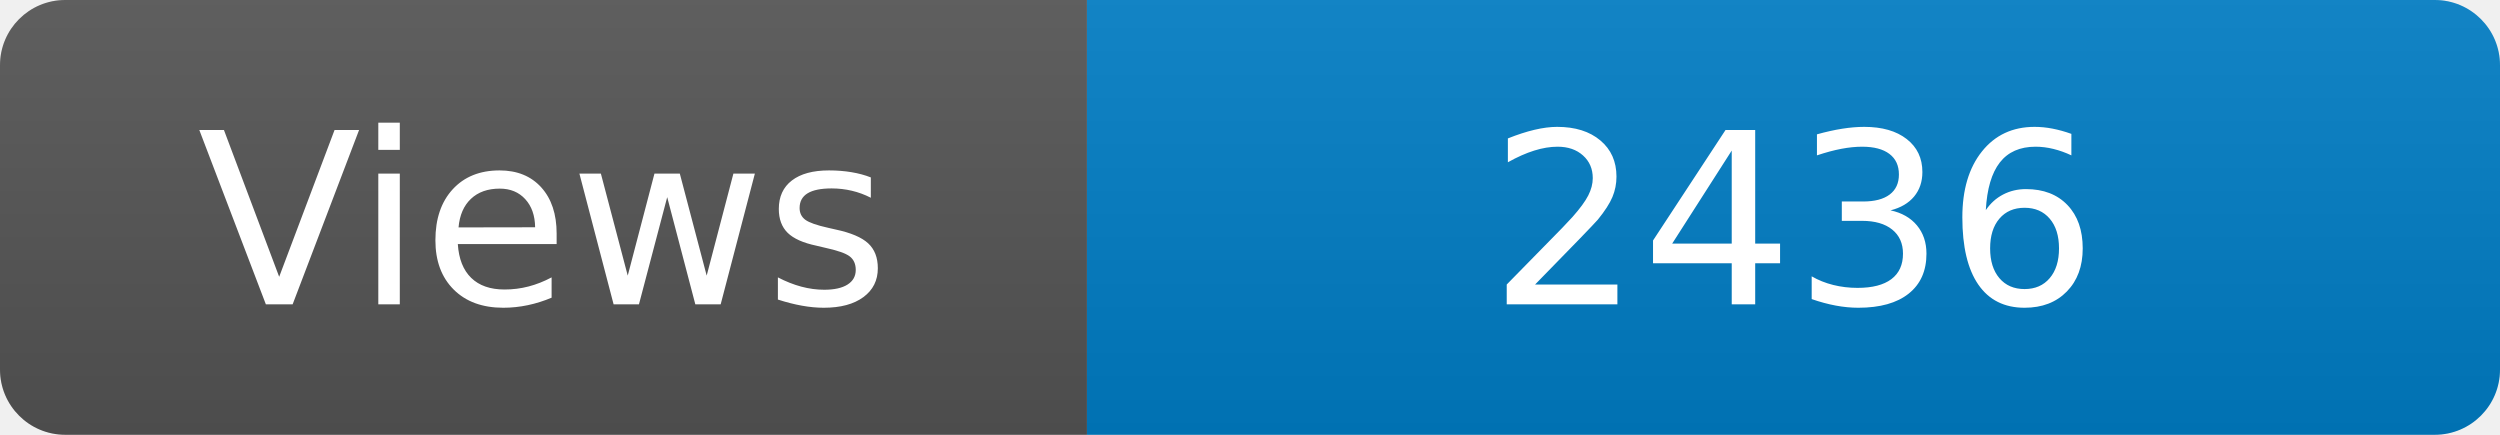
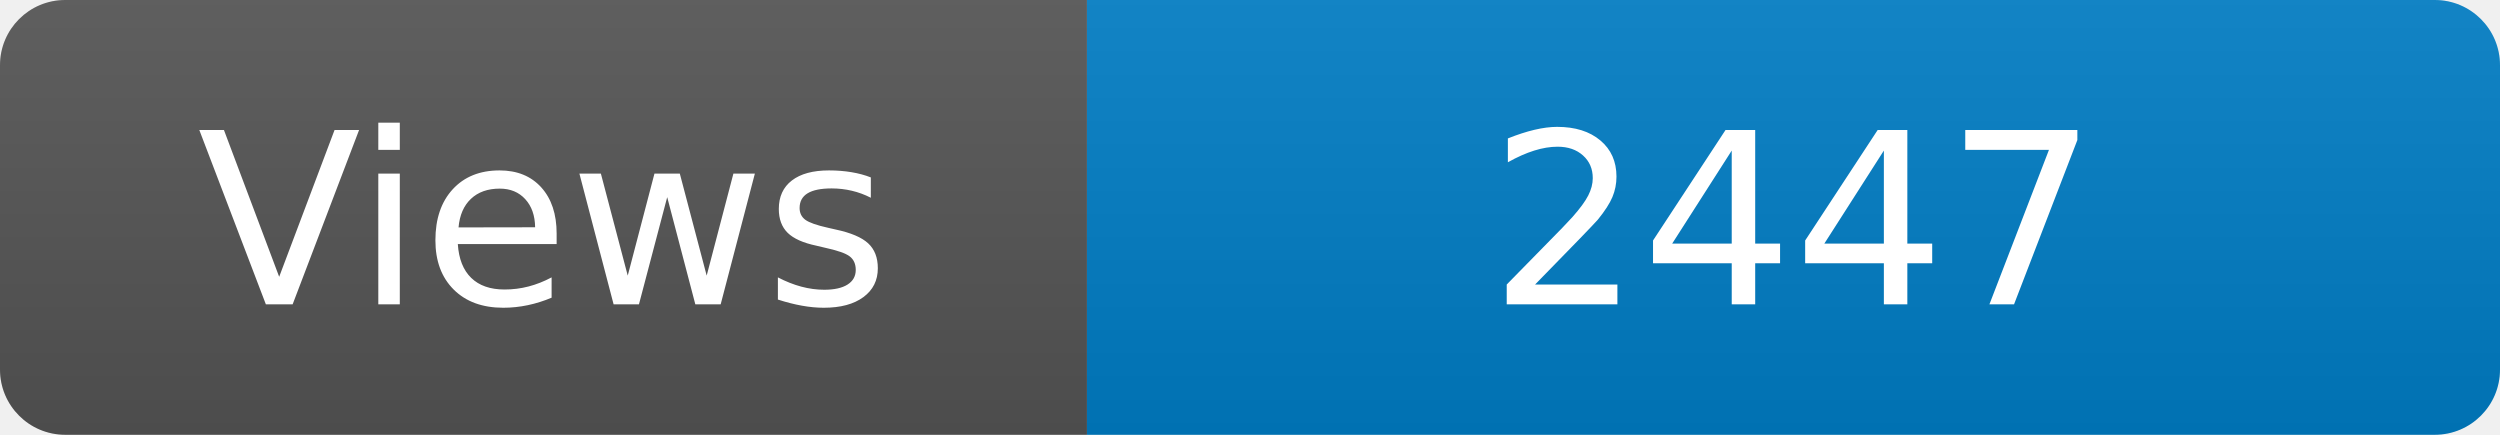
<svg xmlns="http://www.w3.org/2000/svg" width="115" height="20" role="img" aria-label="Maintained?: yes">
  <linearGradient id="s" x2="0" y2="100%">
    <stop offset="0" stop-color="#bbb" stop-opacity=".1" />
    <stop offset="1" stop-opacity=".1" />
  </linearGradient>
  <clipPath id="r">
    <rect width="115" height="20" rx="3" fill="#fff" />
  </clipPath>
  <g clip-path="url(#r)">
    <rect width="50" height="20" fill="#555" />
    <rect x="50" width="160" height="20" fill="#007ec6" />
    <rect width="115" height="20" fill="url(#s)" />
  </g>
  <g fill="#fff" text-anchor="middle" font-family="Verdana,Geneva,DejaVu Sans,sans-serif" font-size="110">
    <text x="250" y="140" transform="scale(.1)" fill="#fff">Views</text>
-     <text x="825" y="140" transform="scale(.1)" fill="#fff">2436</text>
+     <text x="825" y="140" transform="scale(.1)" fill="#fff">2447</text>
  </g>
</svg>
